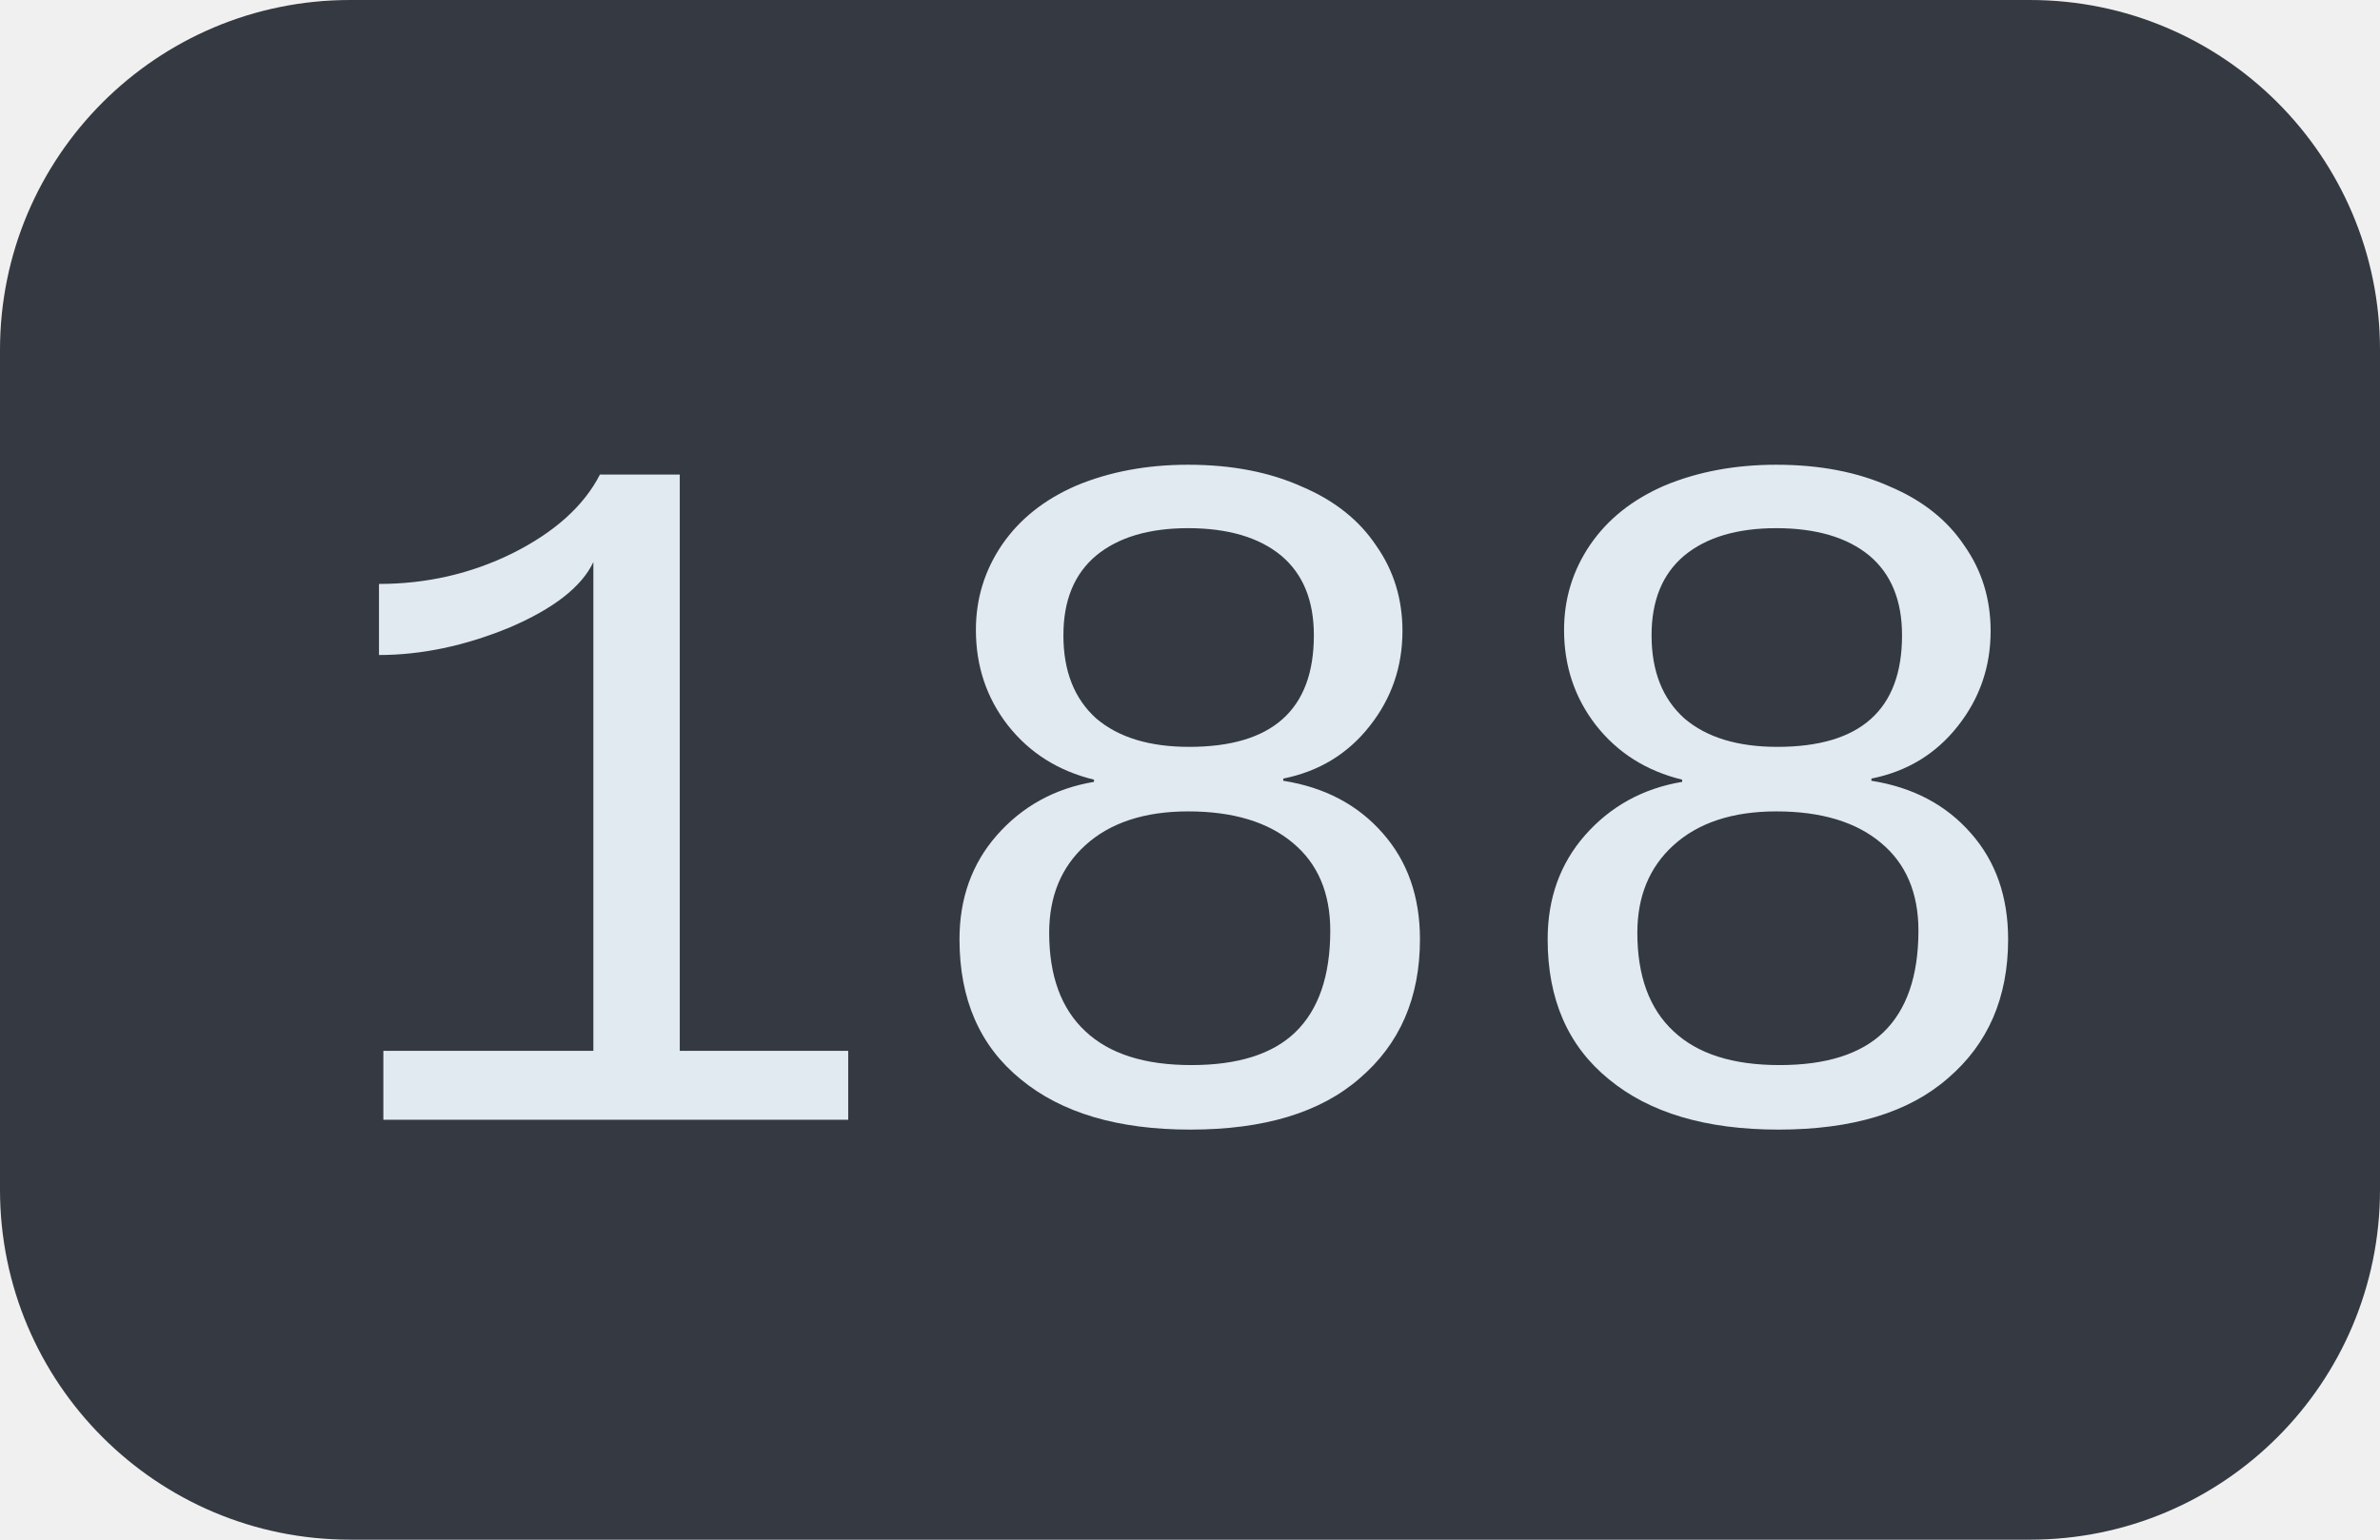
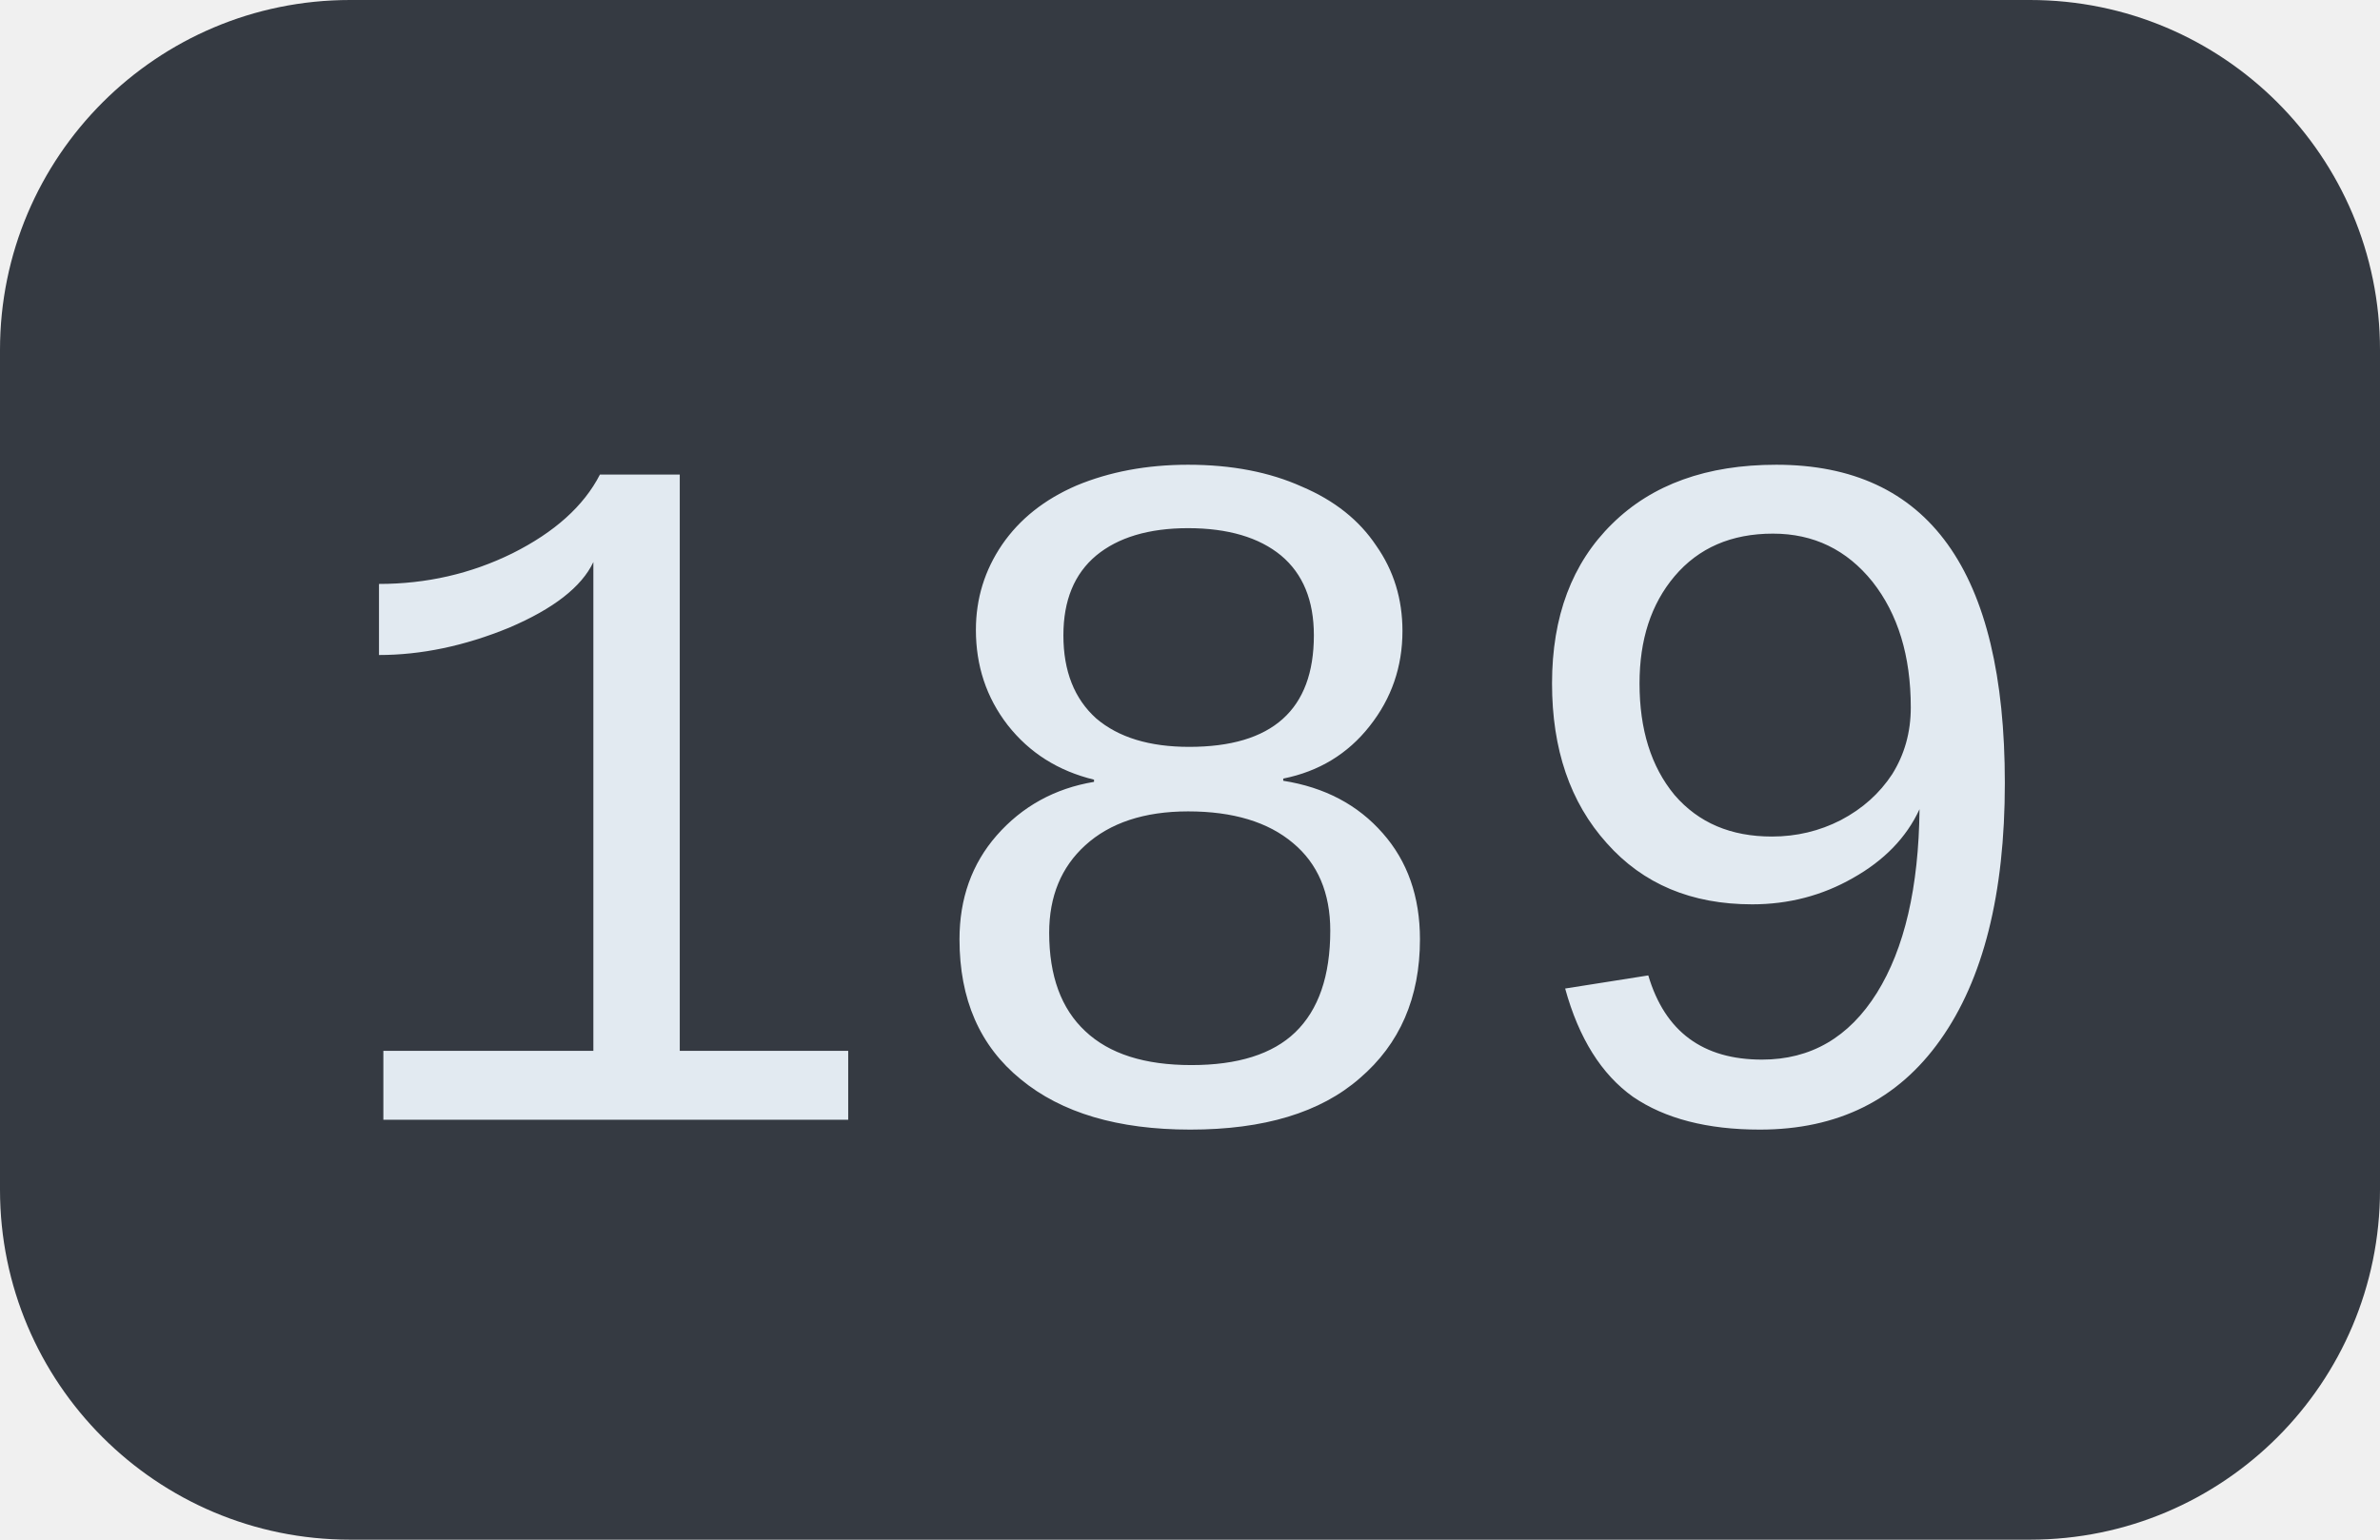
<svg xmlns="http://www.w3.org/2000/svg" width="34" height="22">
  <clipPath id="r">
    <rect width="34" height="22" rx="5" fill="#fff" />
  </clipPath>
  <g clip-path="url(#r)">
    <rect width="34" height="22" fill="#353a42" />
  </g>
  <g fill="#e2eaf1" text-anchor="middle" font-family="Liberation Mono, monospace" text-rendering="geometricPrecision" font-size="14px">
-     <text x="17.0" y="16">188</text>
+     <text x="17.0" y="16">189</text>
  </g>
</svg>
